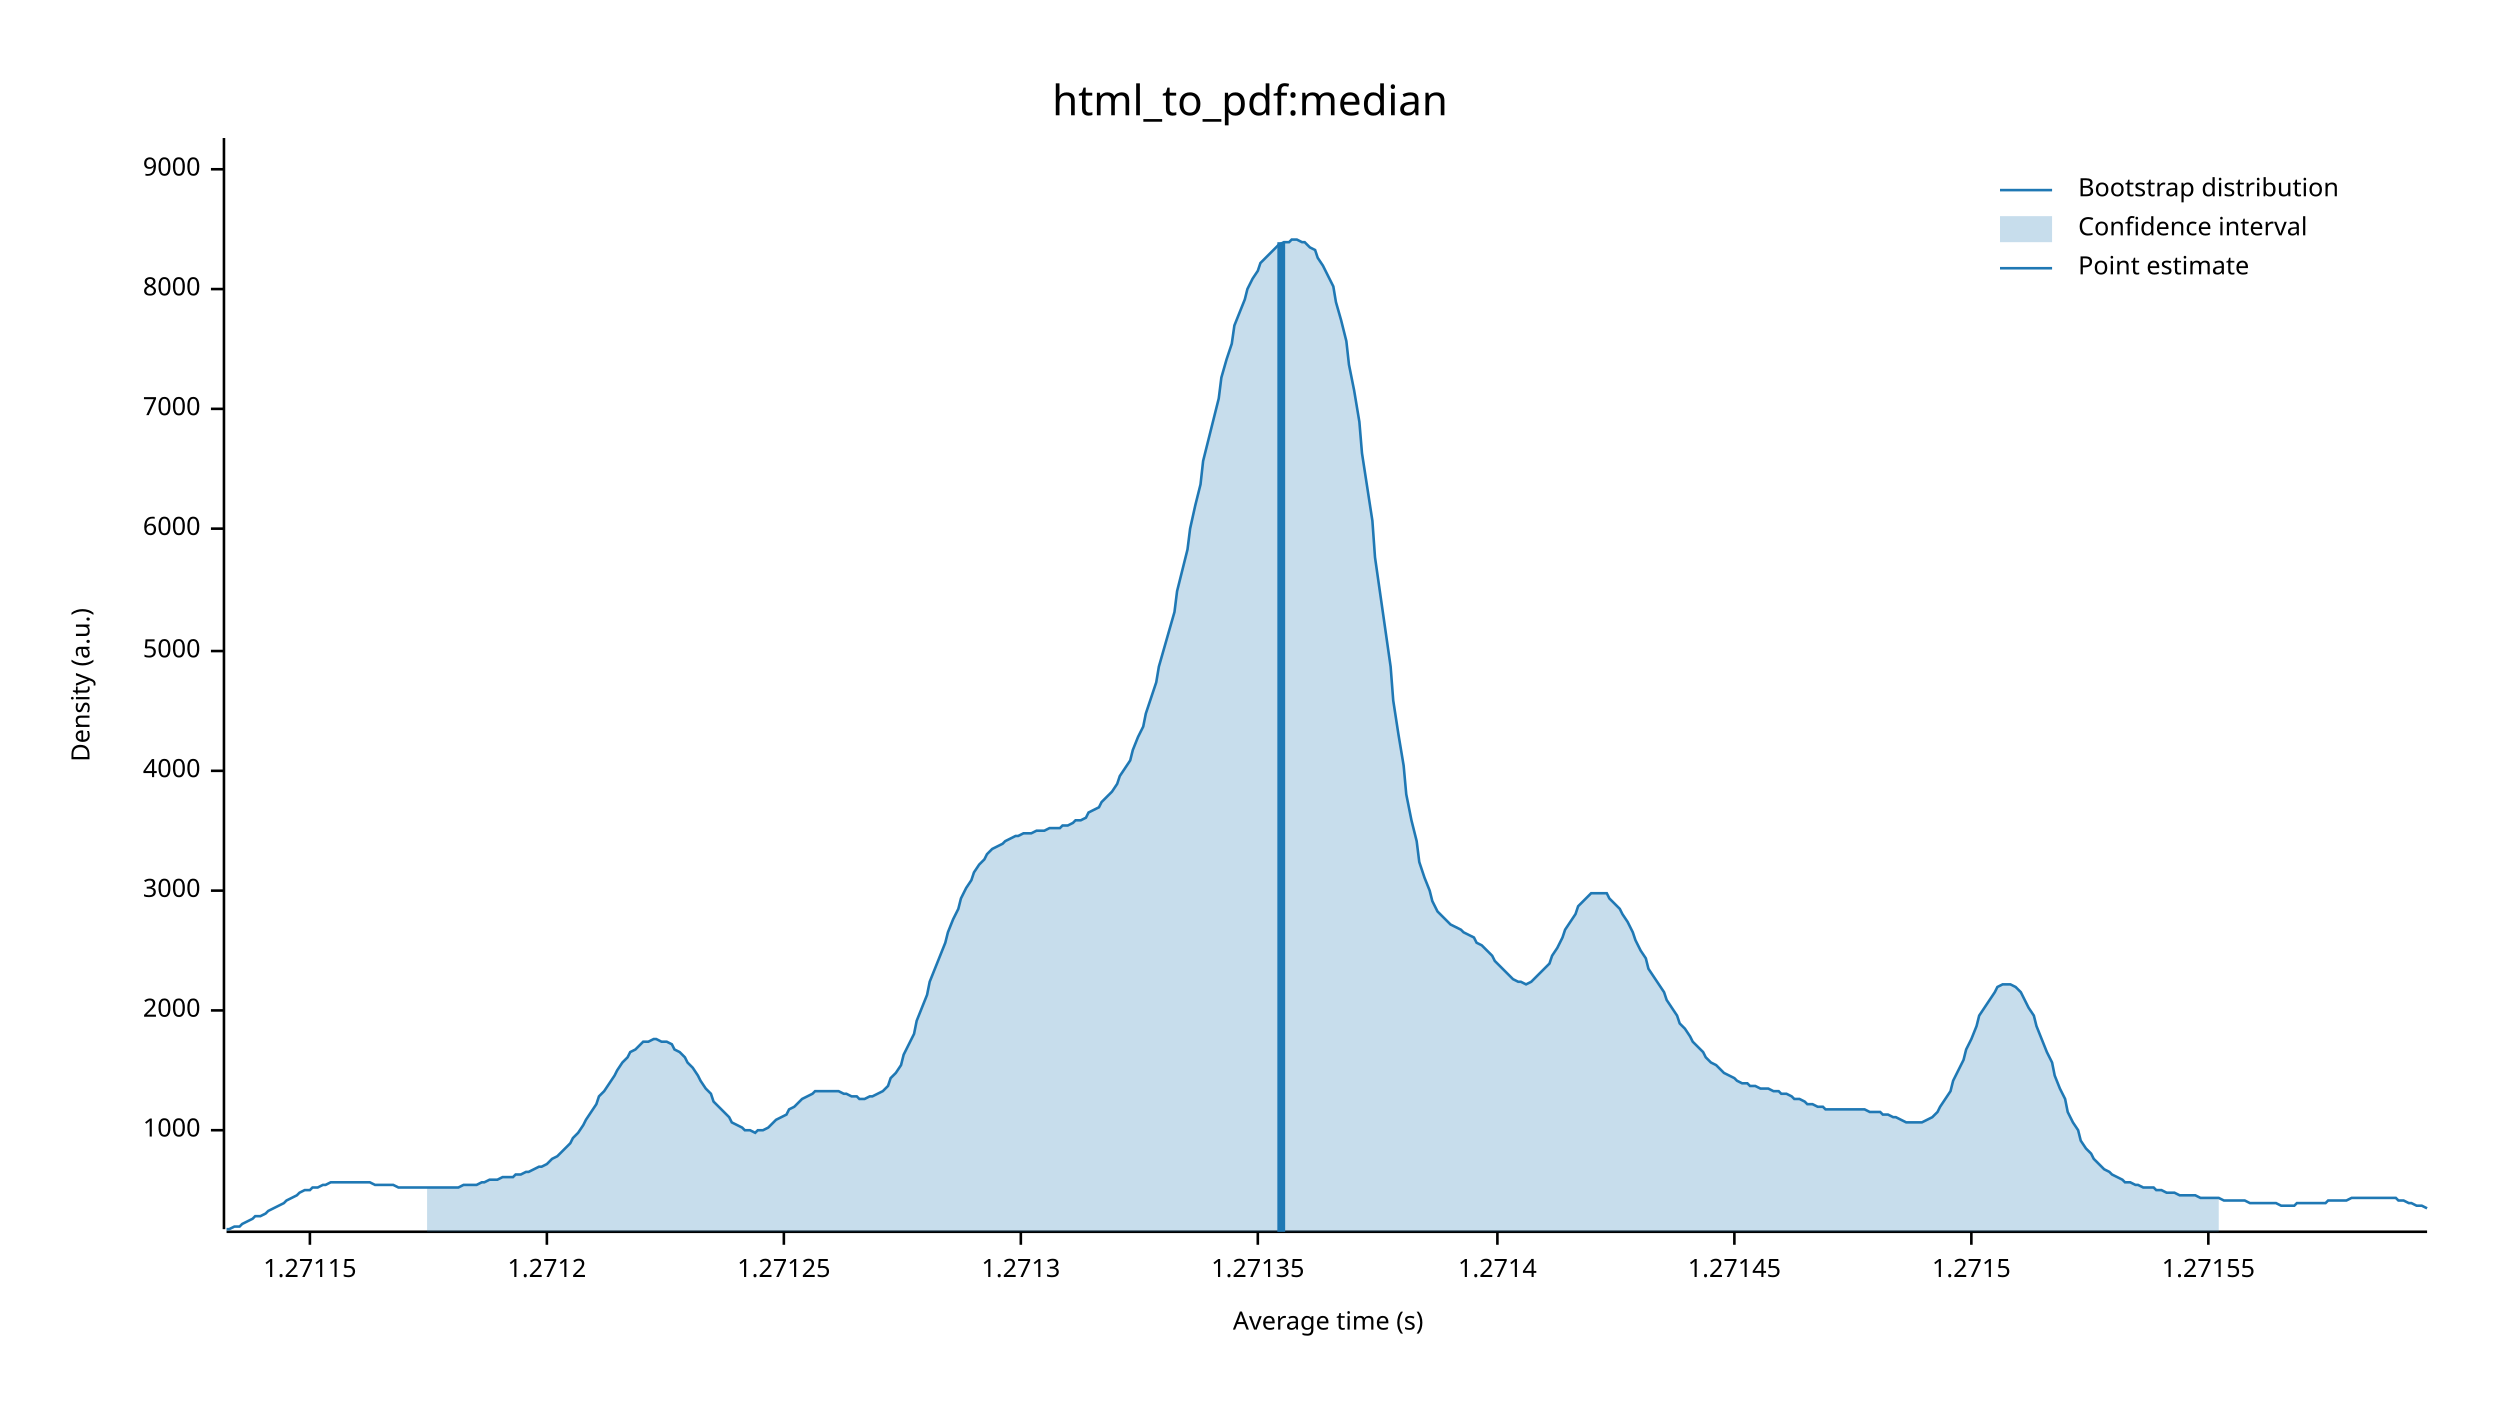
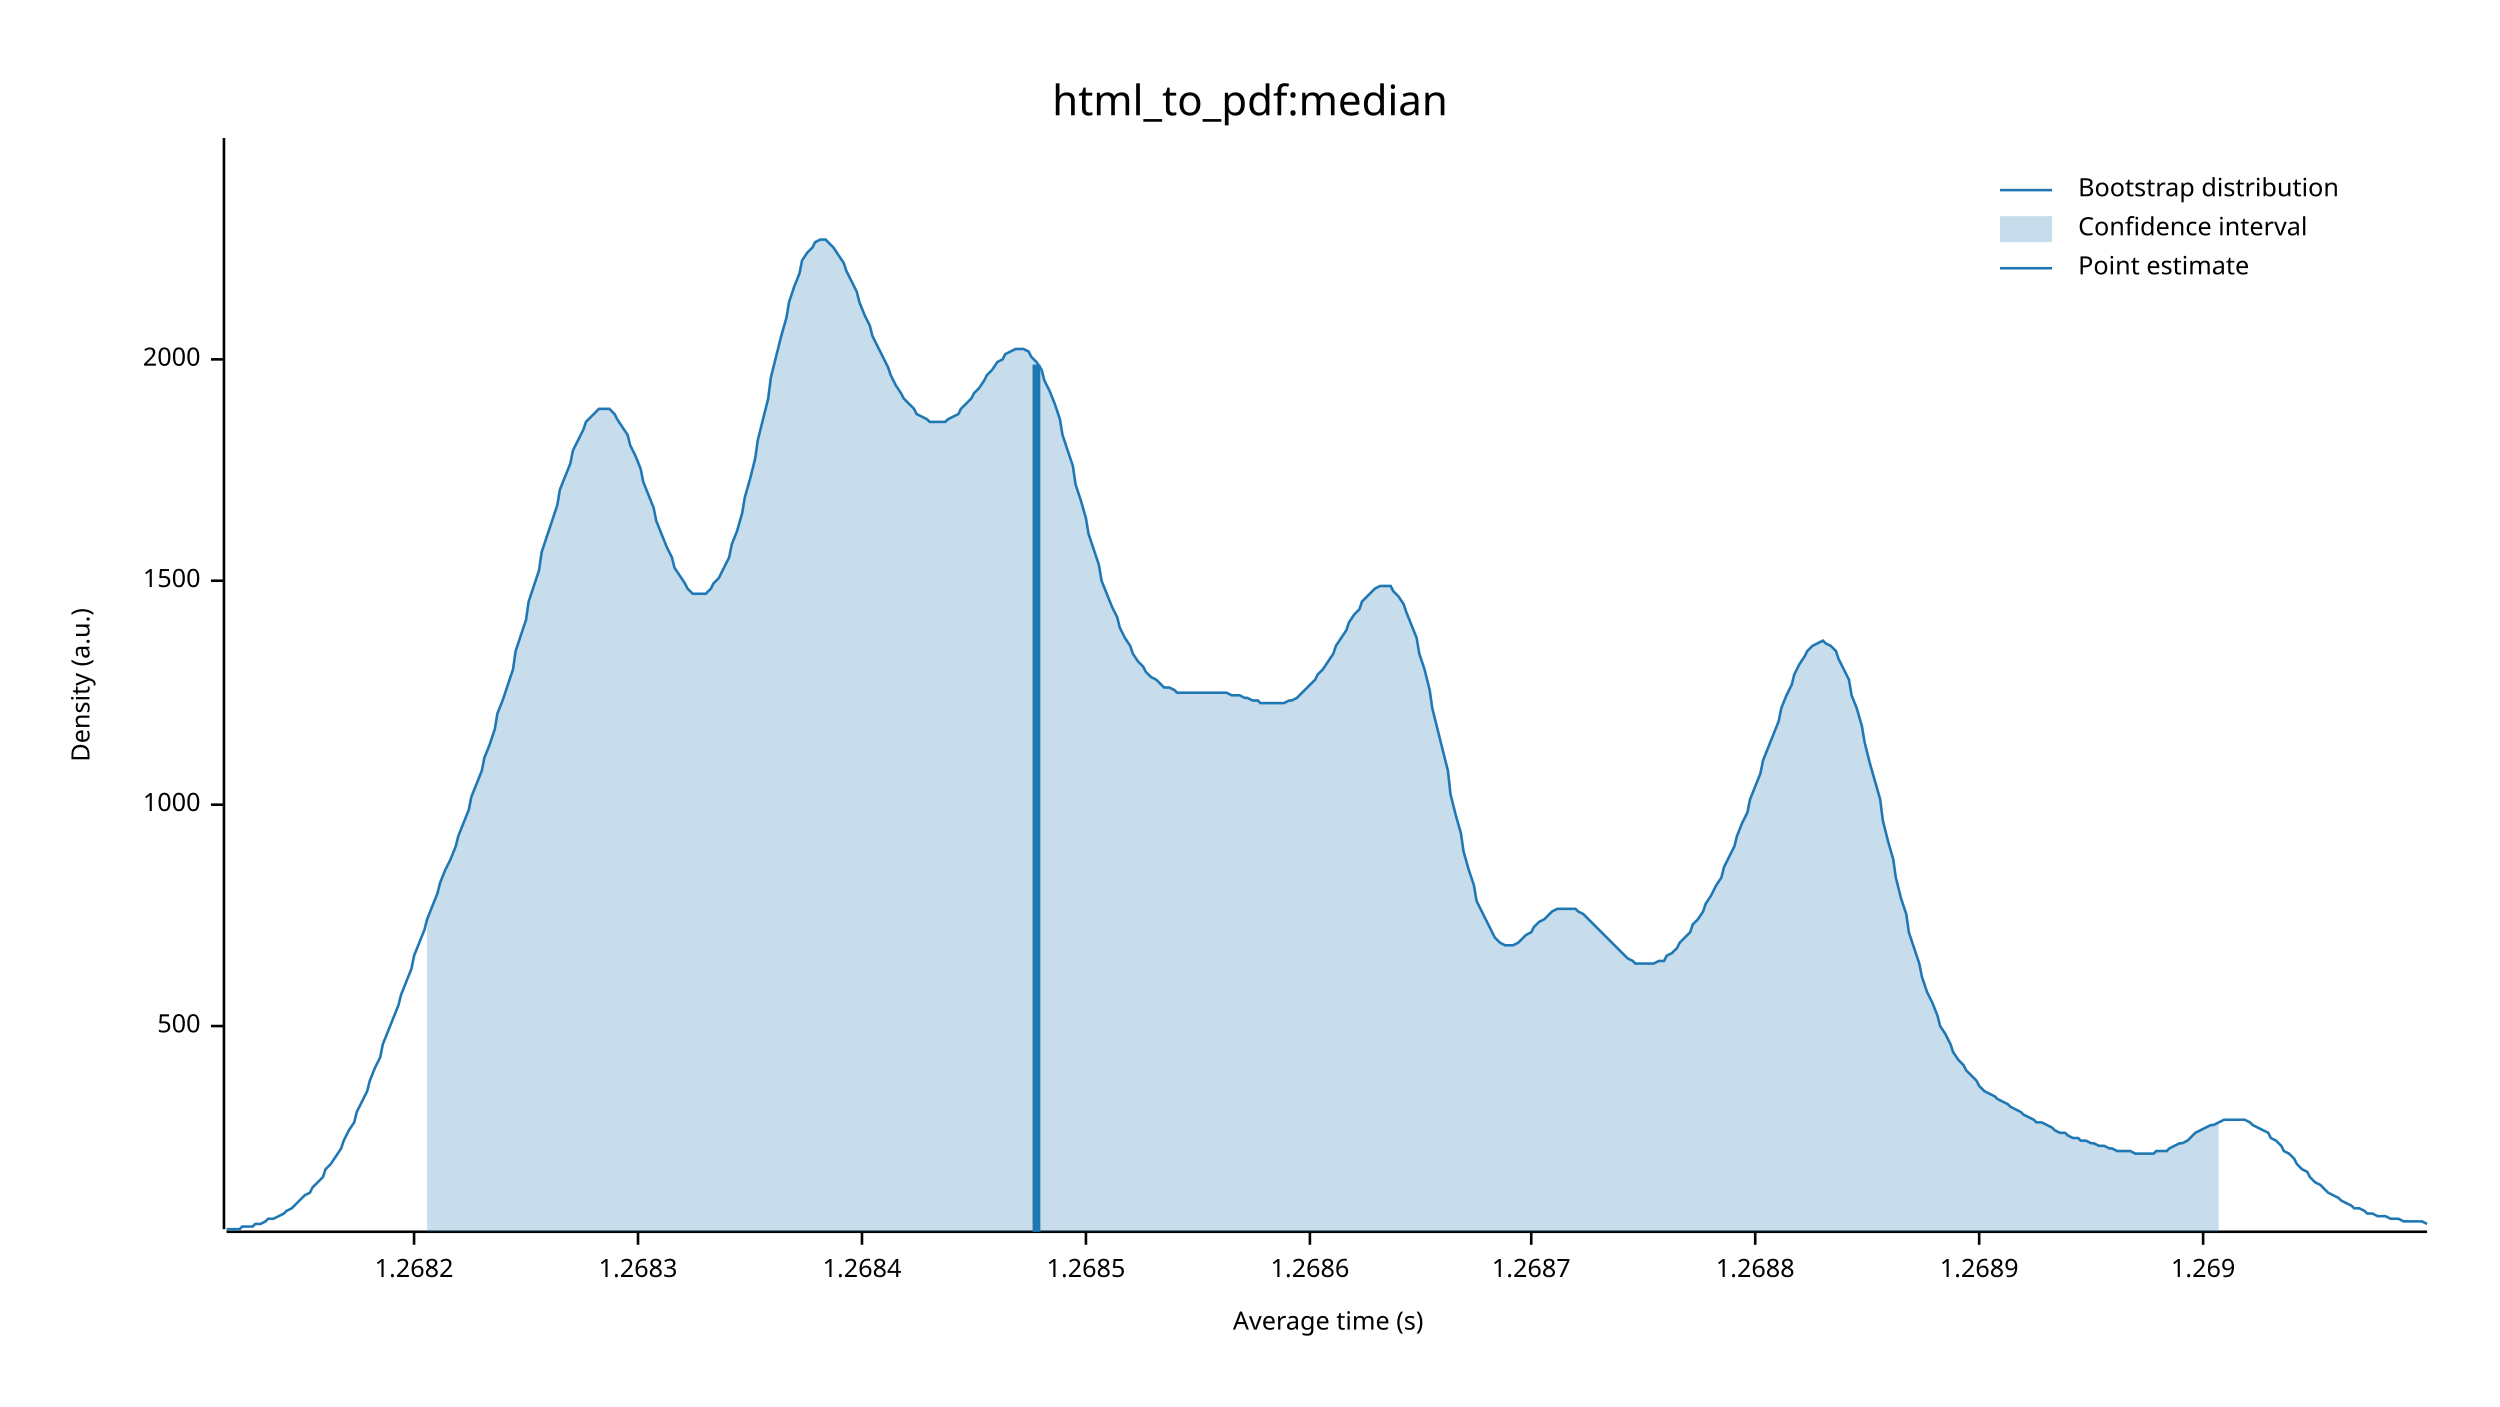
<svg xmlns="http://www.w3.org/2000/svg" width="960" height="540" viewBox="0 0 960 540">
  <text x="480" y="32" dy="0.76em" text-anchor="middle" font-family="sans-serif" font-size="16.129" opacity="1" fill="#000000">
html_to_pdf:median
</text>
  <text x="27" y="263" dy="0.76em" text-anchor="middle" font-family="sans-serif" font-size="9.677" opacity="1" fill="#000000" transform="rotate(270, 27, 263)">
Density (a.u.)
</text>
  <text x="510" y="513" dy="-0.5ex" text-anchor="middle" font-family="sans-serif" font-size="9.677" opacity="1" fill="#000000">
Average time (s)
</text>
  <polyline fill="none" opacity="1" stroke="#000000" stroke-width="1" points="86,53 86,472 " />
-   <text x="77" y="434" dy="0.5ex" text-anchor="end" font-family="sans-serif" font-size="9.677" opacity="1" fill="#000000">
+   <text x="77" y="394" dy="0.5ex" text-anchor="end" font-family="sans-serif" font-size="9.677" opacity="1" fill="#000000">
+ 500
+ </text>
+   <polyline fill="none" opacity="1" stroke="#000000" stroke-width="1" points="81,394 86,394 " />
+   <text x="77" y="309" dy="0.5ex" text-anchor="end" font-family="sans-serif" font-size="9.677" opacity="1" fill="#000000">
1000
</text>
-   <polyline fill="none" opacity="1" stroke="#000000" stroke-width="1" points="81,434 86,434 " />
-   <text x="77" y="388" dy="0.5ex" text-anchor="end" font-family="sans-serif" font-size="9.677" opacity="1" fill="#000000">
+   <polyline fill="none" opacity="1" stroke="#000000" stroke-width="1" points="81,309 86,309 " />
+   <text x="77" y="223" dy="0.5ex" text-anchor="end" font-family="sans-serif" font-size="9.677" opacity="1" fill="#000000">
+ 1500
+ </text>
+   <polyline fill="none" opacity="1" stroke="#000000" stroke-width="1" points="81,223 86,223 " />
+   <text x="77" y="138" dy="0.5ex" text-anchor="end" font-family="sans-serif" font-size="9.677" opacity="1" fill="#000000">
2000
</text>
-   <polyline fill="none" opacity="1" stroke="#000000" stroke-width="1" points="81,388 86,388 " />
-   <text x="77" y="342" dy="0.5ex" text-anchor="end" font-family="sans-serif" font-size="9.677" opacity="1" fill="#000000">
- 3000
+   <polyline fill="none" opacity="1" stroke="#000000" stroke-width="1" points="81,138 86,138 " />
+   <polyline fill="none" opacity="1" stroke="#000000" stroke-width="1" points="87,473 932,473 " />
+   <text x="159" y="483" dy="0.76em" text-anchor="middle" font-family="sans-serif" font-size="9.677" opacity="1" fill="#000000">
+ 1.2682
</text>
-   <polyline fill="none" opacity="1" stroke="#000000" stroke-width="1" points="81,342 86,342 " />
-   <text x="77" y="296" dy="0.5ex" text-anchor="end" font-family="sans-serif" font-size="9.677" opacity="1" fill="#000000">
- 4000
+   <polyline fill="none" opacity="1" stroke="#000000" stroke-width="1" points="159,473 159,478 " />
+   <text x="245" y="483" dy="0.76em" text-anchor="middle" font-family="sans-serif" font-size="9.677" opacity="1" fill="#000000">
+ 1.2683
</text>
-   <polyline fill="none" opacity="1" stroke="#000000" stroke-width="1" points="81,296 86,296 " />
-   <text x="77" y="250" dy="0.5ex" text-anchor="end" font-family="sans-serif" font-size="9.677" opacity="1" fill="#000000">
- 5000
+   <polyline fill="none" opacity="1" stroke="#000000" stroke-width="1" points="245,473 245,478 " />
+   <text x="331" y="483" dy="0.76em" text-anchor="middle" font-family="sans-serif" font-size="9.677" opacity="1" fill="#000000">
+ 1.2684
</text>
-   <polyline fill="none" opacity="1" stroke="#000000" stroke-width="1" points="81,250 86,250 " />
-   <text x="77" y="203" dy="0.5ex" text-anchor="end" font-family="sans-serif" font-size="9.677" opacity="1" fill="#000000">
- 6000
+   <polyline fill="none" opacity="1" stroke="#000000" stroke-width="1" points="331,473 331,478 " />
+   <text x="417" y="483" dy="0.76em" text-anchor="middle" font-family="sans-serif" font-size="9.677" opacity="1" fill="#000000">
+ 1.2685
</text>
-   <polyline fill="none" opacity="1" stroke="#000000" stroke-width="1" points="81,203 86,203 " />
-   <text x="77" y="157" dy="0.5ex" text-anchor="end" font-family="sans-serif" font-size="9.677" opacity="1" fill="#000000">
- 7000
+   <polyline fill="none" opacity="1" stroke="#000000" stroke-width="1" points="417,473 417,478 " />
+   <text x="503" y="483" dy="0.76em" text-anchor="middle" font-family="sans-serif" font-size="9.677" opacity="1" fill="#000000">
+ 1.2686
</text>
-   <polyline fill="none" opacity="1" stroke="#000000" stroke-width="1" points="81,157 86,157 " />
-   <text x="77" y="111" dy="0.5ex" text-anchor="end" font-family="sans-serif" font-size="9.677" opacity="1" fill="#000000">
- 8000
+   <polyline fill="none" opacity="1" stroke="#000000" stroke-width="1" points="503,473 503,478 " />
+   <text x="588" y="483" dy="0.76em" text-anchor="middle" font-family="sans-serif" font-size="9.677" opacity="1" fill="#000000">
+ 1.2687
</text>
-   <polyline fill="none" opacity="1" stroke="#000000" stroke-width="1" points="81,111 86,111 " />
-   <text x="77" y="65" dy="0.5ex" text-anchor="end" font-family="sans-serif" font-size="9.677" opacity="1" fill="#000000">
- 9000
+   <polyline fill="none" opacity="1" stroke="#000000" stroke-width="1" points="588,473 588,478 " />
+   <text x="674" y="483" dy="0.76em" text-anchor="middle" font-family="sans-serif" font-size="9.677" opacity="1" fill="#000000">
+ 1.2688
</text>
-   <polyline fill="none" opacity="1" stroke="#000000" stroke-width="1" points="81,65 86,65 " />
-   <polyline fill="none" opacity="1" stroke="#000000" stroke-width="1" points="87,473 932,473 " />
-   <text x="119" y="483" dy="0.76em" text-anchor="middle" font-family="sans-serif" font-size="9.677" opacity="1" fill="#000000">
- 1.27115
+   <polyline fill="none" opacity="1" stroke="#000000" stroke-width="1" points="674,473 674,478 " />
+   <text x="760" y="483" dy="0.76em" text-anchor="middle" font-family="sans-serif" font-size="9.677" opacity="1" fill="#000000">
+ 1.2689
</text>
-   <polyline fill="none" opacity="1" stroke="#000000" stroke-width="1" points="119,473 119,478 " />
-   <text x="210" y="483" dy="0.76em" text-anchor="middle" font-family="sans-serif" font-size="9.677" opacity="1" fill="#000000">
- 1.2712
+   <polyline fill="none" opacity="1" stroke="#000000" stroke-width="1" points="760,473 760,478 " />
+   <text x="846" y="483" dy="0.76em" text-anchor="middle" font-family="sans-serif" font-size="9.677" opacity="1" fill="#000000">
+ 1.269
</text>
-   <polyline fill="none" opacity="1" stroke="#000000" stroke-width="1" points="210,473 210,478 " />
-   <text x="301" y="483" dy="0.76em" text-anchor="middle" font-family="sans-serif" font-size="9.677" opacity="1" fill="#000000">
- 1.27125
- </text>
-   <polyline fill="none" opacity="1" stroke="#000000" stroke-width="1" points="301,473 301,478 " />
-   <text x="392" y="483" dy="0.76em" text-anchor="middle" font-family="sans-serif" font-size="9.677" opacity="1" fill="#000000">
- 1.2713
- </text>
-   <polyline fill="none" opacity="1" stroke="#000000" stroke-width="1" points="392,473 392,478 " />
-   <text x="483" y="483" dy="0.76em" text-anchor="middle" font-family="sans-serif" font-size="9.677" opacity="1" fill="#000000">
- 1.27135
- </text>
-   <polyline fill="none" opacity="1" stroke="#000000" stroke-width="1" points="483,473 483,478 " />
-   <text x="575" y="483" dy="0.76em" text-anchor="middle" font-family="sans-serif" font-size="9.677" opacity="1" fill="#000000">
- 1.2714
- </text>
-   <polyline fill="none" opacity="1" stroke="#000000" stroke-width="1" points="575,473 575,478 " />
-   <text x="666" y="483" dy="0.76em" text-anchor="middle" font-family="sans-serif" font-size="9.677" opacity="1" fill="#000000">
- 1.27145
- </text>
-   <polyline fill="none" opacity="1" stroke="#000000" stroke-width="1" points="666,473 666,478 " />
-   <text x="757" y="483" dy="0.76em" text-anchor="middle" font-family="sans-serif" font-size="9.677" opacity="1" fill="#000000">
- 1.2715
- </text>
-   <polyline fill="none" opacity="1" stroke="#000000" stroke-width="1" points="757,473 757,478 " />
-   <text x="848" y="483" dy="0.76em" text-anchor="middle" font-family="sans-serif" font-size="9.677" opacity="1" fill="#000000">
- 1.27155
- </text>
-   <polyline fill="none" opacity="1" stroke="#000000" stroke-width="1" points="848,473 848,478 " />
-   <polyline fill="none" opacity="1" stroke="#1F78B4" stroke-width="1" points="87,472 88,472 90,471 92,471 93,470 95,469 97,468 98,467 100,467 102,466 103,465 105,464 107,463 109,462 110,461 112,460 114,459 115,458 117,457 119,457 120,456 122,456 124,455 125,455 127,454 129,454 131,454 132,454 134,454 136,454 137,454 139,454 141,454 142,454 144,455 146,455 147,455 149,455 151,455 153,456 154,456 156,456 158,456 159,456 161,456 163,456 164,456 166,456 168,456 169,456 171,456 173,456 175,456 176,456 178,455 180,455 181,455 183,455 185,454 186,454 188,453 190,453 191,453 193,452 195,452 197,452 198,451 200,451 202,450 203,450 205,449 207,448 208,448 210,447 212,445 214,444 215,443 217,441 219,439 220,437 222,435 224,432 225,430 227,427 229,424 230,421 232,419 234,416 236,413 237,411 239,408 241,406 242,404 244,403 246,401 247,400 249,400 251,399 252,399 254,400 256,400 258,401 259,403 261,404 263,406 264,408 266,410 268,413 269,415 271,418 273,420 274,423 276,425 278,427 280,429 281,431 283,432 285,433 286,434 288,434 290,435 291,434 293,434 295,433 296,432 298,430 300,429 302,428 303,426 305,425 307,423 308,422 310,421 312,420 313,419 315,419 317,419 318,419 320,419 322,419 324,420 325,420 327,421 329,421 330,422 332,422 334,421 335,421 337,420 339,419 341,417 342,414 344,412 346,409 347,405 349,401 351,397 352,392 354,387 356,382 357,377 359,372 361,367 363,362 364,358 366,353 368,349 369,345 371,341 373,338 374,335 376,332 378,330 379,328 381,326 383,325 385,324 386,323 388,322 390,321 391,321 393,320 395,320 396,320 398,319 400,319 401,319 403,318 405,318 407,318 408,317 410,317 412,316 413,315 415,315 417,314 418,312 420,311 422,310 423,308 425,306 427,304 429,301 430,298 432,295 434,292 435,288 437,283 439,279 440,274 442,268 444,262 445,256 447,249 449,242 451,235 452,227 454,219 456,211 457,203 459,194 461,186 462,177 464,169 466,161 468,153 469,145 471,138 473,132 474,125 476,120 478,115 479,111 481,107 483,104 484,101 486,99 488,97 490,95 491,94 493,93 495,93 496,92 498,92 500,93 501,93 503,95 505,96 506,99 508,102 510,106 512,110 513,116 515,123 517,131 518,140 520,150 522,162 523,174 525,187 527,200 528,214 530,228 532,242 534,256 535,269 537,282 539,294 540,305 542,315 544,323 545,331 547,337 549,342 550,346 552,350 554,352 556,354 557,355 559,356 561,357 562,358 564,359 566,360 567,362 569,363 571,365 573,367 574,369 576,371 578,373 579,374 581,376 583,377 584,377 586,378 588,377 589,376 591,374 593,372 595,370 596,367 598,364 600,360 601,357 603,354 605,351 606,348 608,346 610,344 611,343 613,343 615,343 617,343 618,345 620,347 622,349 623,351 625,354 627,358 628,361 630,365 632,368 633,372 635,375 637,378 639,381 640,384 642,387 644,390 645,393 647,395 649,398 650,400 652,402 654,404 655,406 657,408 659,409 661,411 662,412 664,413 666,414 667,415 669,416 671,416 672,417 674,417 676,418 677,418 679,418 681,419 683,419 684,420 686,420 688,421 689,422 691,422 693,423 694,424 696,424 698,425 700,425 701,426 703,426 705,426 706,426 708,426 710,426 711,426 713,426 715,426 716,426 718,427 720,427 722,427 723,428 725,428 727,429 728,429 730,430 732,431 733,431 735,431 737,431 738,431 740,430 742,429 744,427 745,425 747,422 749,419 750,415 752,411 754,407 755,403 757,399 759,394 760,390 762,387 764,384 766,381 767,379 769,378 771,378 772,378 774,379 776,381 777,383 779,387 781,390 782,394 784,399 786,404 788,408 789,413 791,418 793,422 794,427 796,431 798,434 799,438 801,441 803,443 804,445 806,447 808,449 810,450 811,451 813,452 815,453 816,454 818,454 820,455 821,455 823,456 825,456 827,456 828,457 830,457 832,458 833,458 835,458 837,459 838,459 840,459 842,459 843,459 845,460 847,460 849,460 850,460 852,460 854,461 855,461 857,461 859,461 860,461 862,461 864,462 865,462 867,462 869,462 871,462 872,462 874,462 876,463 877,463 879,463 881,463 882,462 884,462 886,462 887,462 889,462 891,462 893,462 894,461 896,461 898,461 899,461 901,461 903,460 904,460 906,460 908,460 909,460 911,460 913,460 915,460 916,460 918,460 920,460 921,461 923,461 925,462 926,462 928,463 930,463 932,464 " />
-   <polygon opacity="0.25" fill="#1F78B4" points="164,456 166,456 168,456 169,456 171,456 173,456 175,456 176,456 178,455 180,455 181,455 183,455 185,454 186,454 188,453 190,453 191,453 193,452 195,452 197,452 198,451 200,451 202,450 203,450 205,449 207,448 208,448 210,447 212,445 214,444 215,443 217,441 219,439 220,437 222,435 224,432 225,430 227,427 229,424 230,421 232,419 234,416 236,413 237,411 239,408 241,406 242,404 244,403 246,401 247,400 249,400 251,399 252,399 254,400 256,400 258,401 259,403 261,404 263,406 264,408 266,410 268,413 269,415 271,418 273,420 274,423 276,425 278,427 280,429 281,431 283,432 285,433 286,434 288,434 290,435 291,434 293,434 295,433 296,432 298,430 300,429 302,428 303,426 305,425 307,423 308,422 310,421 312,420 313,419 315,419 317,419 318,419 320,419 322,419 324,420 325,420 327,421 329,421 330,422 332,422 334,421 335,421 337,420 339,419 341,417 342,414 344,412 346,409 347,405 349,401 351,397 352,392 354,387 356,382 357,377 359,372 361,367 363,362 364,358 366,353 368,349 369,345 371,341 373,338 374,335 376,332 378,330 379,328 381,326 383,325 385,324 386,323 388,322 390,321 391,321 393,320 395,320 396,320 398,319 400,319 401,319 403,318 405,318 407,318 408,317 410,317 412,316 413,315 415,315 417,314 418,312 420,311 422,310 423,308 425,306 427,304 429,301 430,298 432,295 434,292 435,288 437,283 439,279 440,274 442,268 444,262 445,256 447,249 449,242 451,235 452,227 454,219 456,211 457,203 459,194 461,186 462,177 464,169 466,161 468,153 469,145 471,138 473,132 474,125 476,120 478,115 479,111 481,107 483,104 484,101 486,99 488,97 490,95 491,94 493,93 495,93 496,92 498,92 500,93 501,93 503,95 505,96 506,99 508,102 510,106 512,110 513,116 515,123 517,131 518,140 520,150 522,162 523,174 525,187 527,200 528,214 530,228 532,242 534,256 535,269 537,282 539,294 540,305 542,315 544,323 545,331 547,337 549,342 550,346 552,350 554,352 556,354 557,355 559,356 561,357 562,358 564,359 566,360 567,362 569,363 571,365 573,367 574,369 576,371 578,373 579,374 581,376 583,377 584,377 586,378 588,377 589,376 591,374 593,372 595,370 596,367 598,364 600,360 601,357 603,354 605,351 606,348 608,346 610,344 611,343 613,343 615,343 617,343 618,345 620,347 622,349 623,351 625,354 627,358 628,361 630,365 632,368 633,372 635,375 637,378 639,381 640,384 642,387 644,390 645,393 647,395 649,398 650,400 652,402 654,404 655,406 657,408 659,409 661,411 662,412 664,413 666,414 667,415 669,416 671,416 672,417 674,417 676,418 677,418 679,418 681,419 683,419 684,420 686,420 688,421 689,422 691,422 693,423 694,424 696,424 698,425 700,425 701,426 703,426 705,426 706,426 708,426 710,426 711,426 713,426 715,426 716,426 718,427 720,427 722,427 723,428 725,428 727,429 728,429 730,430 732,431 733,431 735,431 737,431 738,431 740,430 742,429 744,427 745,425 747,422 749,419 750,415 752,411 754,407 755,403 757,399 759,394 760,390 762,387 764,384 766,381 767,379 769,378 771,378 772,378 774,379 776,381 777,383 779,387 781,390 782,394 784,399 786,404 788,408 789,413 791,418 793,422 794,427 796,431 798,434 799,438 801,441 803,443 804,445 806,447 808,449 810,450 811,451 813,452 815,453 816,454 818,454 820,455 821,455 823,456 825,456 827,456 828,457 830,457 832,458 833,458 835,458 837,459 838,459 840,459 842,459 843,459 845,460 847,460 849,460 850,460 852,460 852,473 164,473 " />
-   <polyline fill="none" opacity="1" stroke="#1F78B4" stroke-width="3" points="492,473 492,93 " />
+   <polyline fill="none" opacity="1" stroke="#000000" stroke-width="1" points="846,473 846,478 " />
+   <polyline fill="none" opacity="1" stroke="#1F78B4" stroke-width="1" points="87,472 88,472 90,472 92,472 93,471 95,471 97,471 98,470 100,470 102,469 103,468 105,468 107,467 109,466 110,465 112,464 114,462 115,461 117,459 119,458 120,456 122,454 124,452 125,449 127,447 129,444 131,441 132,438 134,434 136,431 137,427 139,423 141,419 142,415 144,410 146,406 147,401 149,396 151,391 153,386 154,382 156,377 158,372 159,367 161,362 163,357 164,353 166,348 168,343 169,339 171,334 173,330 175,325 176,321 178,316 180,311 181,306 183,301 185,296 186,291 188,286 190,280 191,274 193,269 195,263 197,257 198,250 200,244 202,238 203,231 205,225 207,219 208,212 210,206 212,200 214,194 215,188 217,183 219,178 220,173 222,169 224,165 225,162 227,160 229,158 230,157 232,157 234,157 236,159 237,161 239,164 241,167 242,171 244,175 246,180 247,185 249,190 251,195 252,200 254,205 256,210 258,214 259,218 261,221 263,224 264,226 266,228 268,228 269,228 271,228 273,226 274,224 276,222 278,218 280,214 281,209 283,204 285,197 286,191 288,184 290,176 291,169 293,161 295,153 296,145 298,137 300,129 302,122 303,116 305,110 307,105 308,100 310,97 312,95 313,93 315,92 317,92 318,93 320,95 322,98 324,101 325,104 327,108 329,112 330,116 332,121 334,125 335,129 337,133 339,137 341,141 342,144 344,148 346,151 347,153 349,155 351,157 352,159 354,160 356,161 357,162 359,162 361,162 363,162 364,161 366,160 368,159 369,157 371,155 373,153 374,151 376,149 378,146 379,144 381,142 383,139 385,138 386,136 388,135 390,134 391,134 393,134 395,135 396,137 398,139 400,142 401,146 403,150 405,155 407,161 408,167 410,173 412,179 413,186 415,192 417,199 418,205 420,211 422,217 423,223 425,228 427,233 429,237 430,241 432,245 434,248 435,251 437,254 439,256 440,258 442,260 444,261 445,262 447,264 449,264 451,265 452,266 454,266 456,266 457,266 459,266 461,266 462,266 464,266 466,266 468,266 469,266 471,266 473,267 474,267 476,267 478,268 479,268 481,269 483,269 484,270 486,270 488,270 490,270 491,270 493,270 495,269 496,269 498,268 500,266 501,265 503,263 505,261 506,259 508,257 510,254 512,251 513,248 515,245 517,242 518,239 520,236 522,234 523,231 525,229 527,227 528,226 530,225 532,225 534,225 535,227 537,229 539,232 540,235 542,240 544,245 545,251 547,257 549,265 550,272 552,280 554,288 556,296 557,305 559,313 561,320 562,327 564,334 566,340 567,346 569,350 571,354 573,358 574,360 576,362 578,363 579,363 581,363 583,362 584,361 586,359 588,358 589,356 591,354 593,353 595,351 596,350 598,349 600,349 601,349 603,349 605,349 606,350 608,351 610,353 611,354 613,356 615,358 617,360 618,361 620,363 622,365 623,366 625,368 627,369 628,370 630,370 632,370 633,370 635,370 637,369 639,369 640,367 642,366 644,364 645,362 647,360 649,358 650,355 652,353 654,350 655,347 657,344 659,340 661,337 662,333 664,329 666,325 667,321 669,316 671,312 672,307 674,302 676,297 677,292 679,287 681,282 683,277 684,272 686,267 688,263 689,259 691,255 693,252 694,250 696,248 698,247 700,246 701,247 703,248 705,250 706,253 708,257 710,261 711,267 713,272 715,279 716,285 718,293 720,300 722,307 723,315 725,323 727,330 728,337 730,345 732,351 733,358 735,364 737,370 738,375 740,381 742,385 744,390 745,394 747,397 749,401 750,404 752,407 754,409 755,411 757,413 759,415 760,417 762,419 764,420 766,421 767,422 769,423 771,424 772,425 774,426 776,427 777,428 779,429 781,430 782,431 784,431 786,432 788,433 789,434 791,435 793,435 794,436 796,437 798,437 799,438 801,438 803,439 804,439 806,440 808,440 810,441 811,441 813,442 815,442 816,442 818,442 820,443 821,443 823,443 825,443 827,443 828,442 830,442 832,442 833,441 835,440 837,439 838,439 840,438 842,436 843,435 845,434 847,433 849,432 850,432 852,431 854,430 855,430 857,430 859,430 860,430 862,430 864,431 865,432 867,433 869,434 871,435 872,437 874,438 876,440 877,442 879,443 881,445 882,447 884,449 886,450 887,452 889,454 891,455 893,457 894,458 896,459 898,460 899,461 901,462 903,463 904,464 906,464 908,465 909,466 911,466 913,467 915,467 916,467 918,468 920,468 921,468 923,469 925,469 926,469 928,469 930,469 932,470 " />
+   <polygon opacity="0.25" fill="#1F78B4" points="164,353 166,348 168,343 169,339 171,334 173,330 175,325 176,321 178,316 180,311 181,306 183,301 185,296 186,291 188,286 190,280 191,274 193,269 195,263 197,257 198,250 200,244 202,238 203,231 205,225 207,219 208,212 210,206 212,200 214,194 215,188 217,183 219,178 220,173 222,169 224,165 225,162 227,160 229,158 230,157 232,157 234,157 236,159 237,161 239,164 241,167 242,171 244,175 246,180 247,185 249,190 251,195 252,200 254,205 256,210 258,214 259,218 261,221 263,224 264,226 266,228 268,228 269,228 271,228 273,226 274,224 276,222 278,218 280,214 281,209 283,204 285,197 286,191 288,184 290,176 291,169 293,161 295,153 296,145 298,137 300,129 302,122 303,116 305,110 307,105 308,100 310,97 312,95 313,93 315,92 317,92 318,93 320,95 322,98 324,101 325,104 327,108 329,112 330,116 332,121 334,125 335,129 337,133 339,137 341,141 342,144 344,148 346,151 347,153 349,155 351,157 352,159 354,160 356,161 357,162 359,162 361,162 363,162 364,161 366,160 368,159 369,157 371,155 373,153 374,151 376,149 378,146 379,144 381,142 383,139 385,138 386,136 388,135 390,134 391,134 393,134 395,135 396,137 398,139 400,142 401,146 403,150 405,155 407,161 408,167 410,173 412,179 413,186 415,192 417,199 418,205 420,211 422,217 423,223 425,228 427,233 429,237 430,241 432,245 434,248 435,251 437,254 439,256 440,258 442,260 444,261 445,262 447,264 449,264 451,265 452,266 454,266 456,266 457,266 459,266 461,266 462,266 464,266 466,266 468,266 469,266 471,266 473,267 474,267 476,267 478,268 479,268 481,269 483,269 484,270 486,270 488,270 490,270 491,270 493,270 495,269 496,269 498,268 500,266 501,265 503,263 505,261 506,259 508,257 510,254 512,251 513,248 515,245 517,242 518,239 520,236 522,234 523,231 525,229 527,227 528,226 530,225 532,225 534,225 535,227 537,229 539,232 540,235 542,240 544,245 545,251 547,257 549,265 550,272 552,280 554,288 556,296 557,305 559,313 561,320 562,327 564,334 566,340 567,346 569,350 571,354 573,358 574,360 576,362 578,363 579,363 581,363 583,362 584,361 586,359 588,358 589,356 591,354 593,353 595,351 596,350 598,349 600,349 601,349 603,349 605,349 606,350 608,351 610,353 611,354 613,356 615,358 617,360 618,361 620,363 622,365 623,366 625,368 627,369 628,370 630,370 632,370 633,370 635,370 637,369 639,369 640,367 642,366 644,364 645,362 647,360 649,358 650,355 652,353 654,350 655,347 657,344 659,340 661,337 662,333 664,329 666,325 667,321 669,316 671,312 672,307 674,302 676,297 677,292 679,287 681,282 683,277 684,272 686,267 688,263 689,259 691,255 693,252 694,250 696,248 698,247 700,246 701,247 703,248 705,250 706,253 708,257 710,261 711,267 713,272 715,279 716,285 718,293 720,300 722,307 723,315 725,323 727,330 728,337 730,345 732,351 733,358 735,364 737,370 738,375 740,381 742,385 744,390 745,394 747,397 749,401 750,404 752,407 754,409 755,411 757,413 759,415 760,417 762,419 764,420 766,421 767,422 769,423 771,424 772,425 774,426 776,427 777,428 779,429 781,430 782,431 784,431 786,432 788,433 789,434 791,435 793,435 794,436 796,437 798,437 799,438 801,438 803,439 804,439 806,440 808,440 810,441 811,441 813,442 815,442 816,442 818,442 820,443 821,443 823,443 825,443 827,443 828,442 830,442 832,442 833,441 835,440 837,439 838,439 840,438 842,436 843,435 845,434 847,433 849,432 850,432 852,431 852,473 164,473 " />
+   <polyline fill="none" opacity="1" stroke="#1F78B4" stroke-width="3" points="398,473 398,140 " />
  <text x="798" y="68" dy="0.76em" text-anchor="start" font-family="sans-serif" font-size="9.677" opacity="1" fill="#000000">
Bootstrap distribution
</text>
  <text x="798" y="83" dy="0.76em" text-anchor="start" font-family="sans-serif" font-size="9.677" opacity="1" fill="#000000">
Confidence interval
</text>
  <text x="798" y="98" dy="0.76em" text-anchor="start" font-family="sans-serif" font-size="9.677" opacity="1" fill="#000000">
Point estimate
</text>
  <polyline fill="none" opacity="1" stroke="#1F78B4" stroke-width="1" points="768,73 788,73 " />
  <rect x="768" y="83" width="20" height="10" opacity="0.25" fill="#1F78B4" stroke="none" />
  <polyline fill="none" opacity="1" stroke="#1F78B4" stroke-width="1" points="768,103 788,103 " />
</svg>
